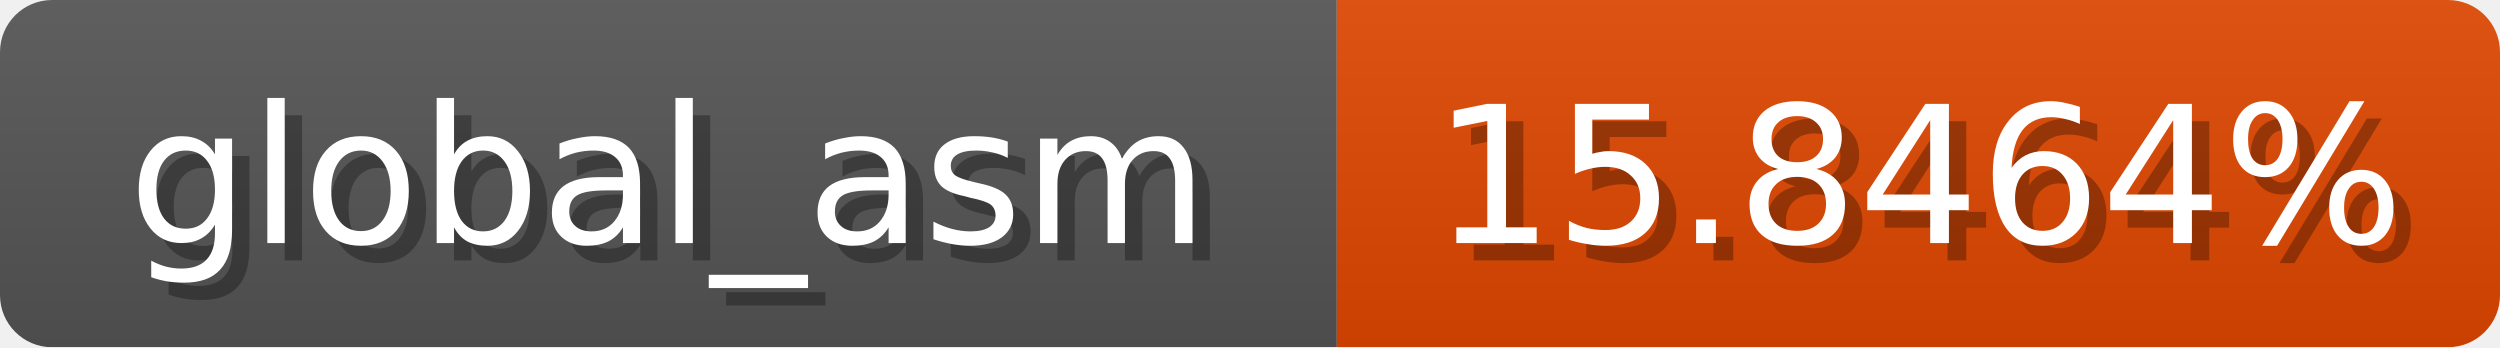
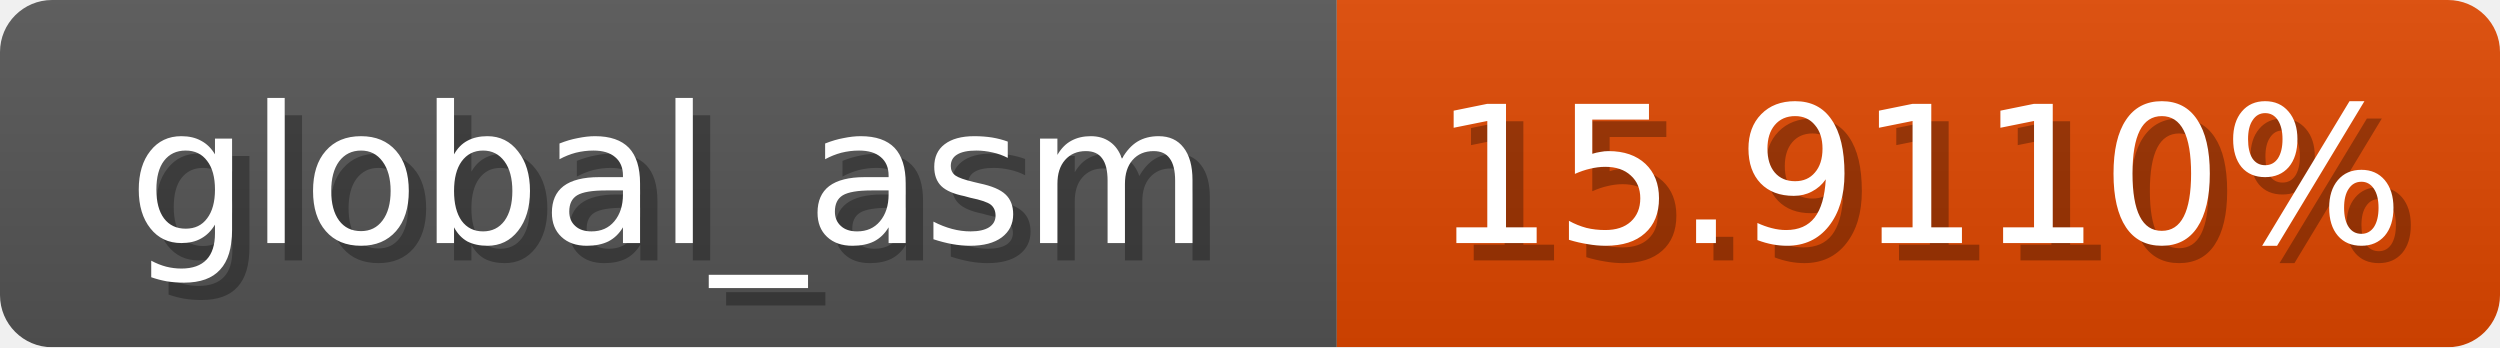
<svg xmlns="http://www.w3.org/2000/svg" width="144" height="20">
  <linearGradient id="b" x2="0" y2="100%">
    <stop offset="0" stop-color="#bbb" stop-opacity=".1" />
    <stop offset="1" stop-opacity=".1" />
  </linearGradient>
  <mask id="anybadge_1">
    <rect width="144" height="20" rx="3" fill="#fff" />
  </mask>
  <g mask="url(#anybadge_1)">
    <path fill="#555" d="M0 0h77v20H0z" />
    <path fill="#e04700" d="M77 0h67v20H77z" />
    <path fill="url(#b)" d="M0 0h144v20H0z" />
  </g>
  <g fill="#fff" text-anchor="middle" font-family="DejaVu Sans,Verdana,Geneva,sans-serif" font-size="11">
    <text x="39.5" y="15" fill="#010101" fill-opacity=".3">global_asm</text>
    <text x="38.5" y="14">global_asm</text>
  </g>
  <g fill="#fff" text-anchor="middle" font-family="DejaVu Sans,Verdana,Geneva,sans-serif" font-size="11">
-     <text x="111.5" y="15" fill="#010101" fill-opacity=".3">15.8464%</text>
-     <text x="110.5" y="14">15.8464%</text>
+     <text x="111.5" y="15" fill="#010101" fill-opacity=".3">15.9110%</text>
+     <text x="110.5" y="14">15.9110%</text>
  </g>
</svg>
